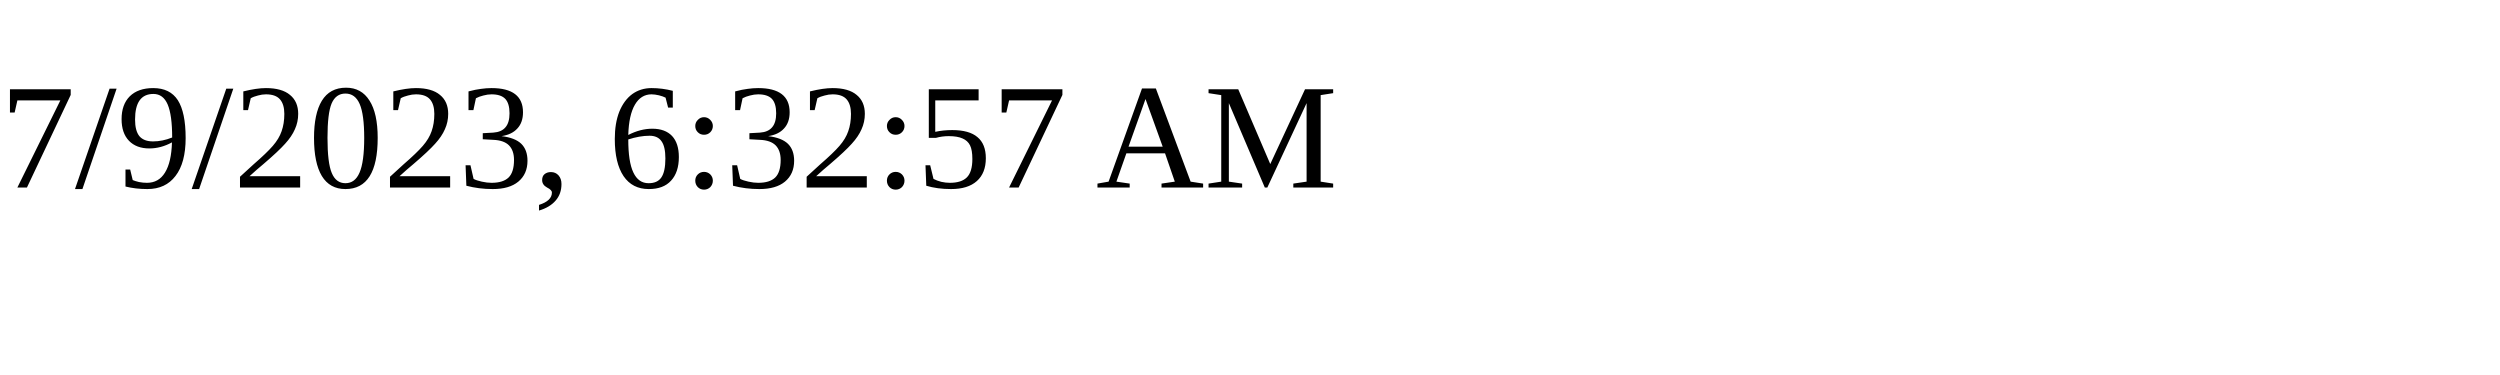
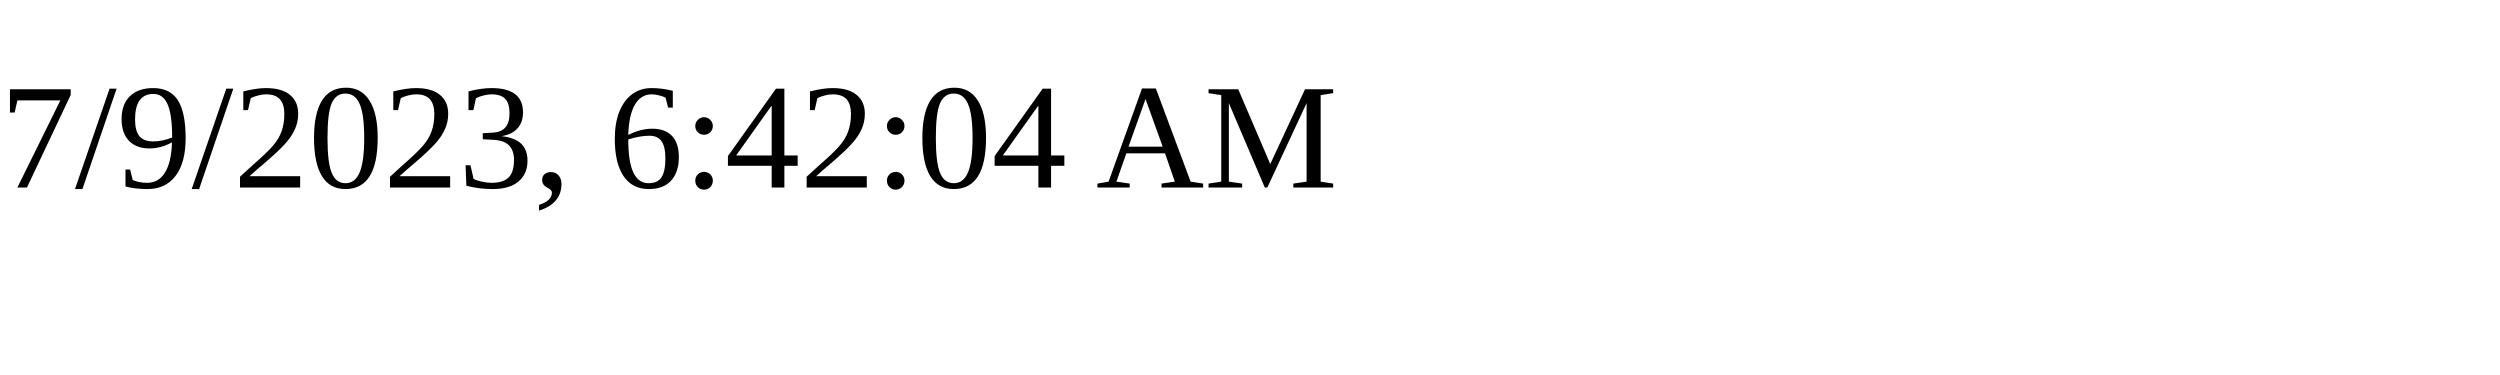
<svg xmlns="http://www.w3.org/2000/svg" height="30" width="200">
-   <text x="0" y="15">7/9/2023, 6:32:57 AM</text>
+   <text x="0" y="15">7/9/2023, 6:42:04 AM</text>
</svg>
